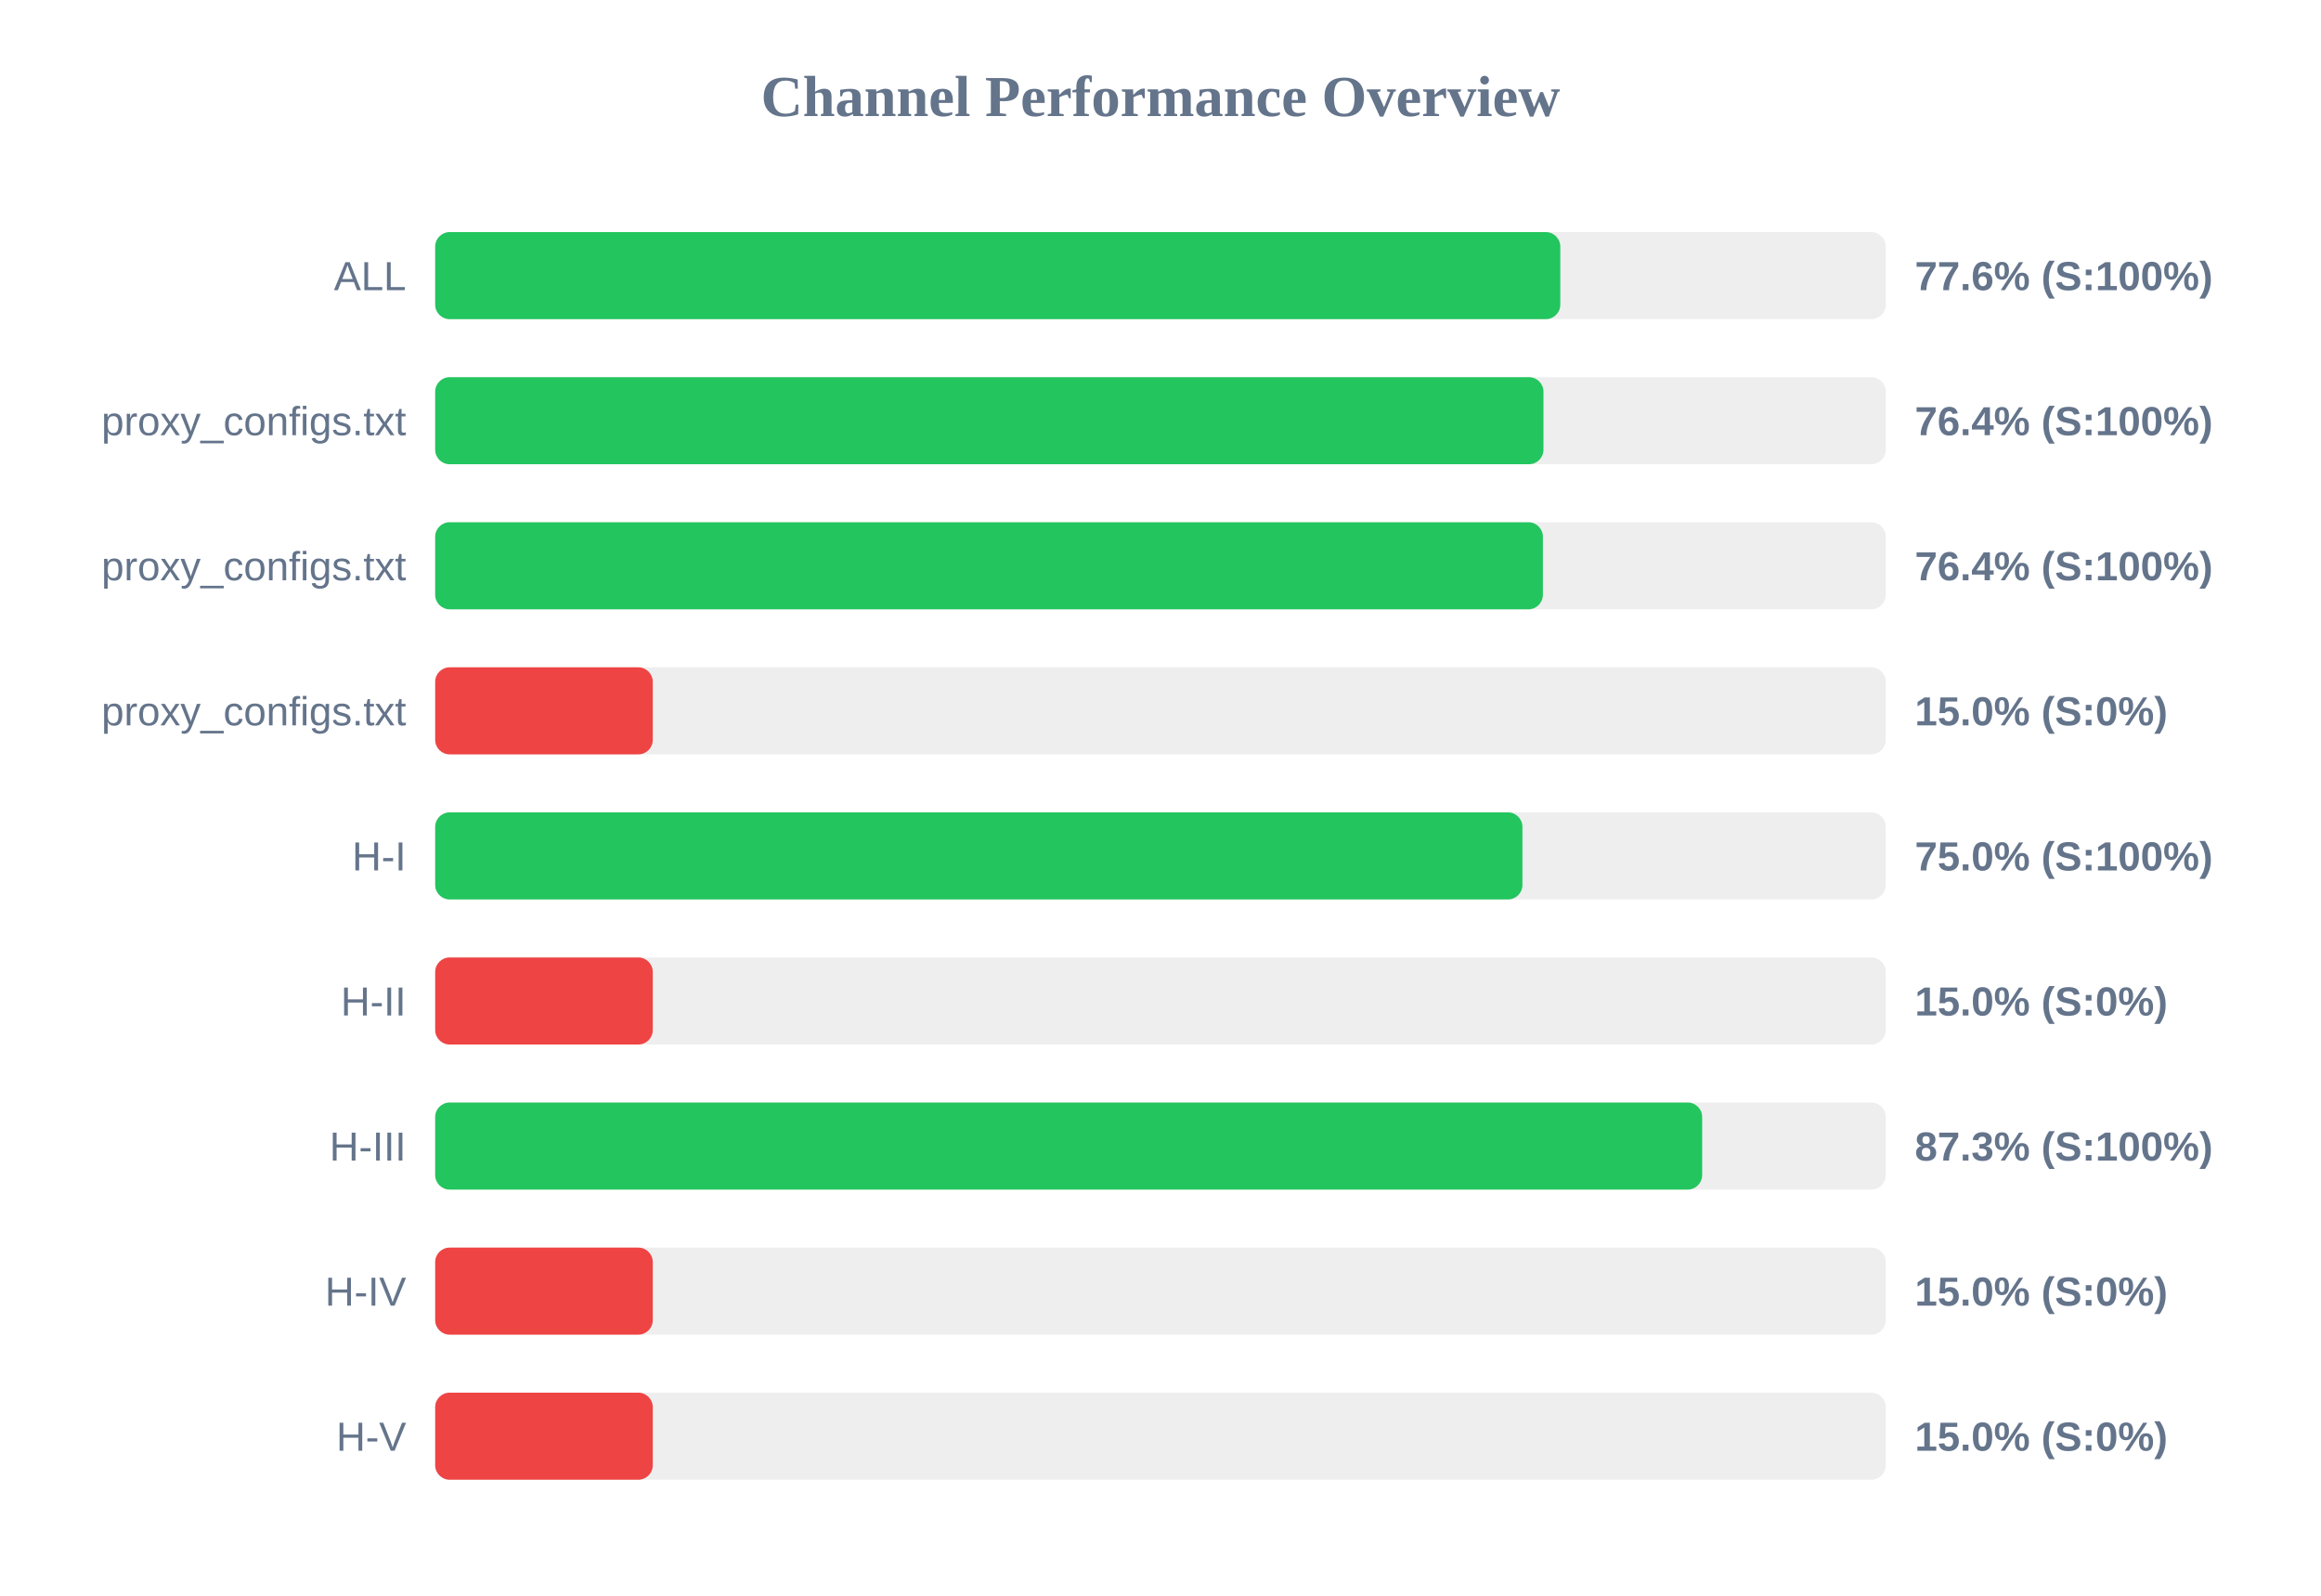
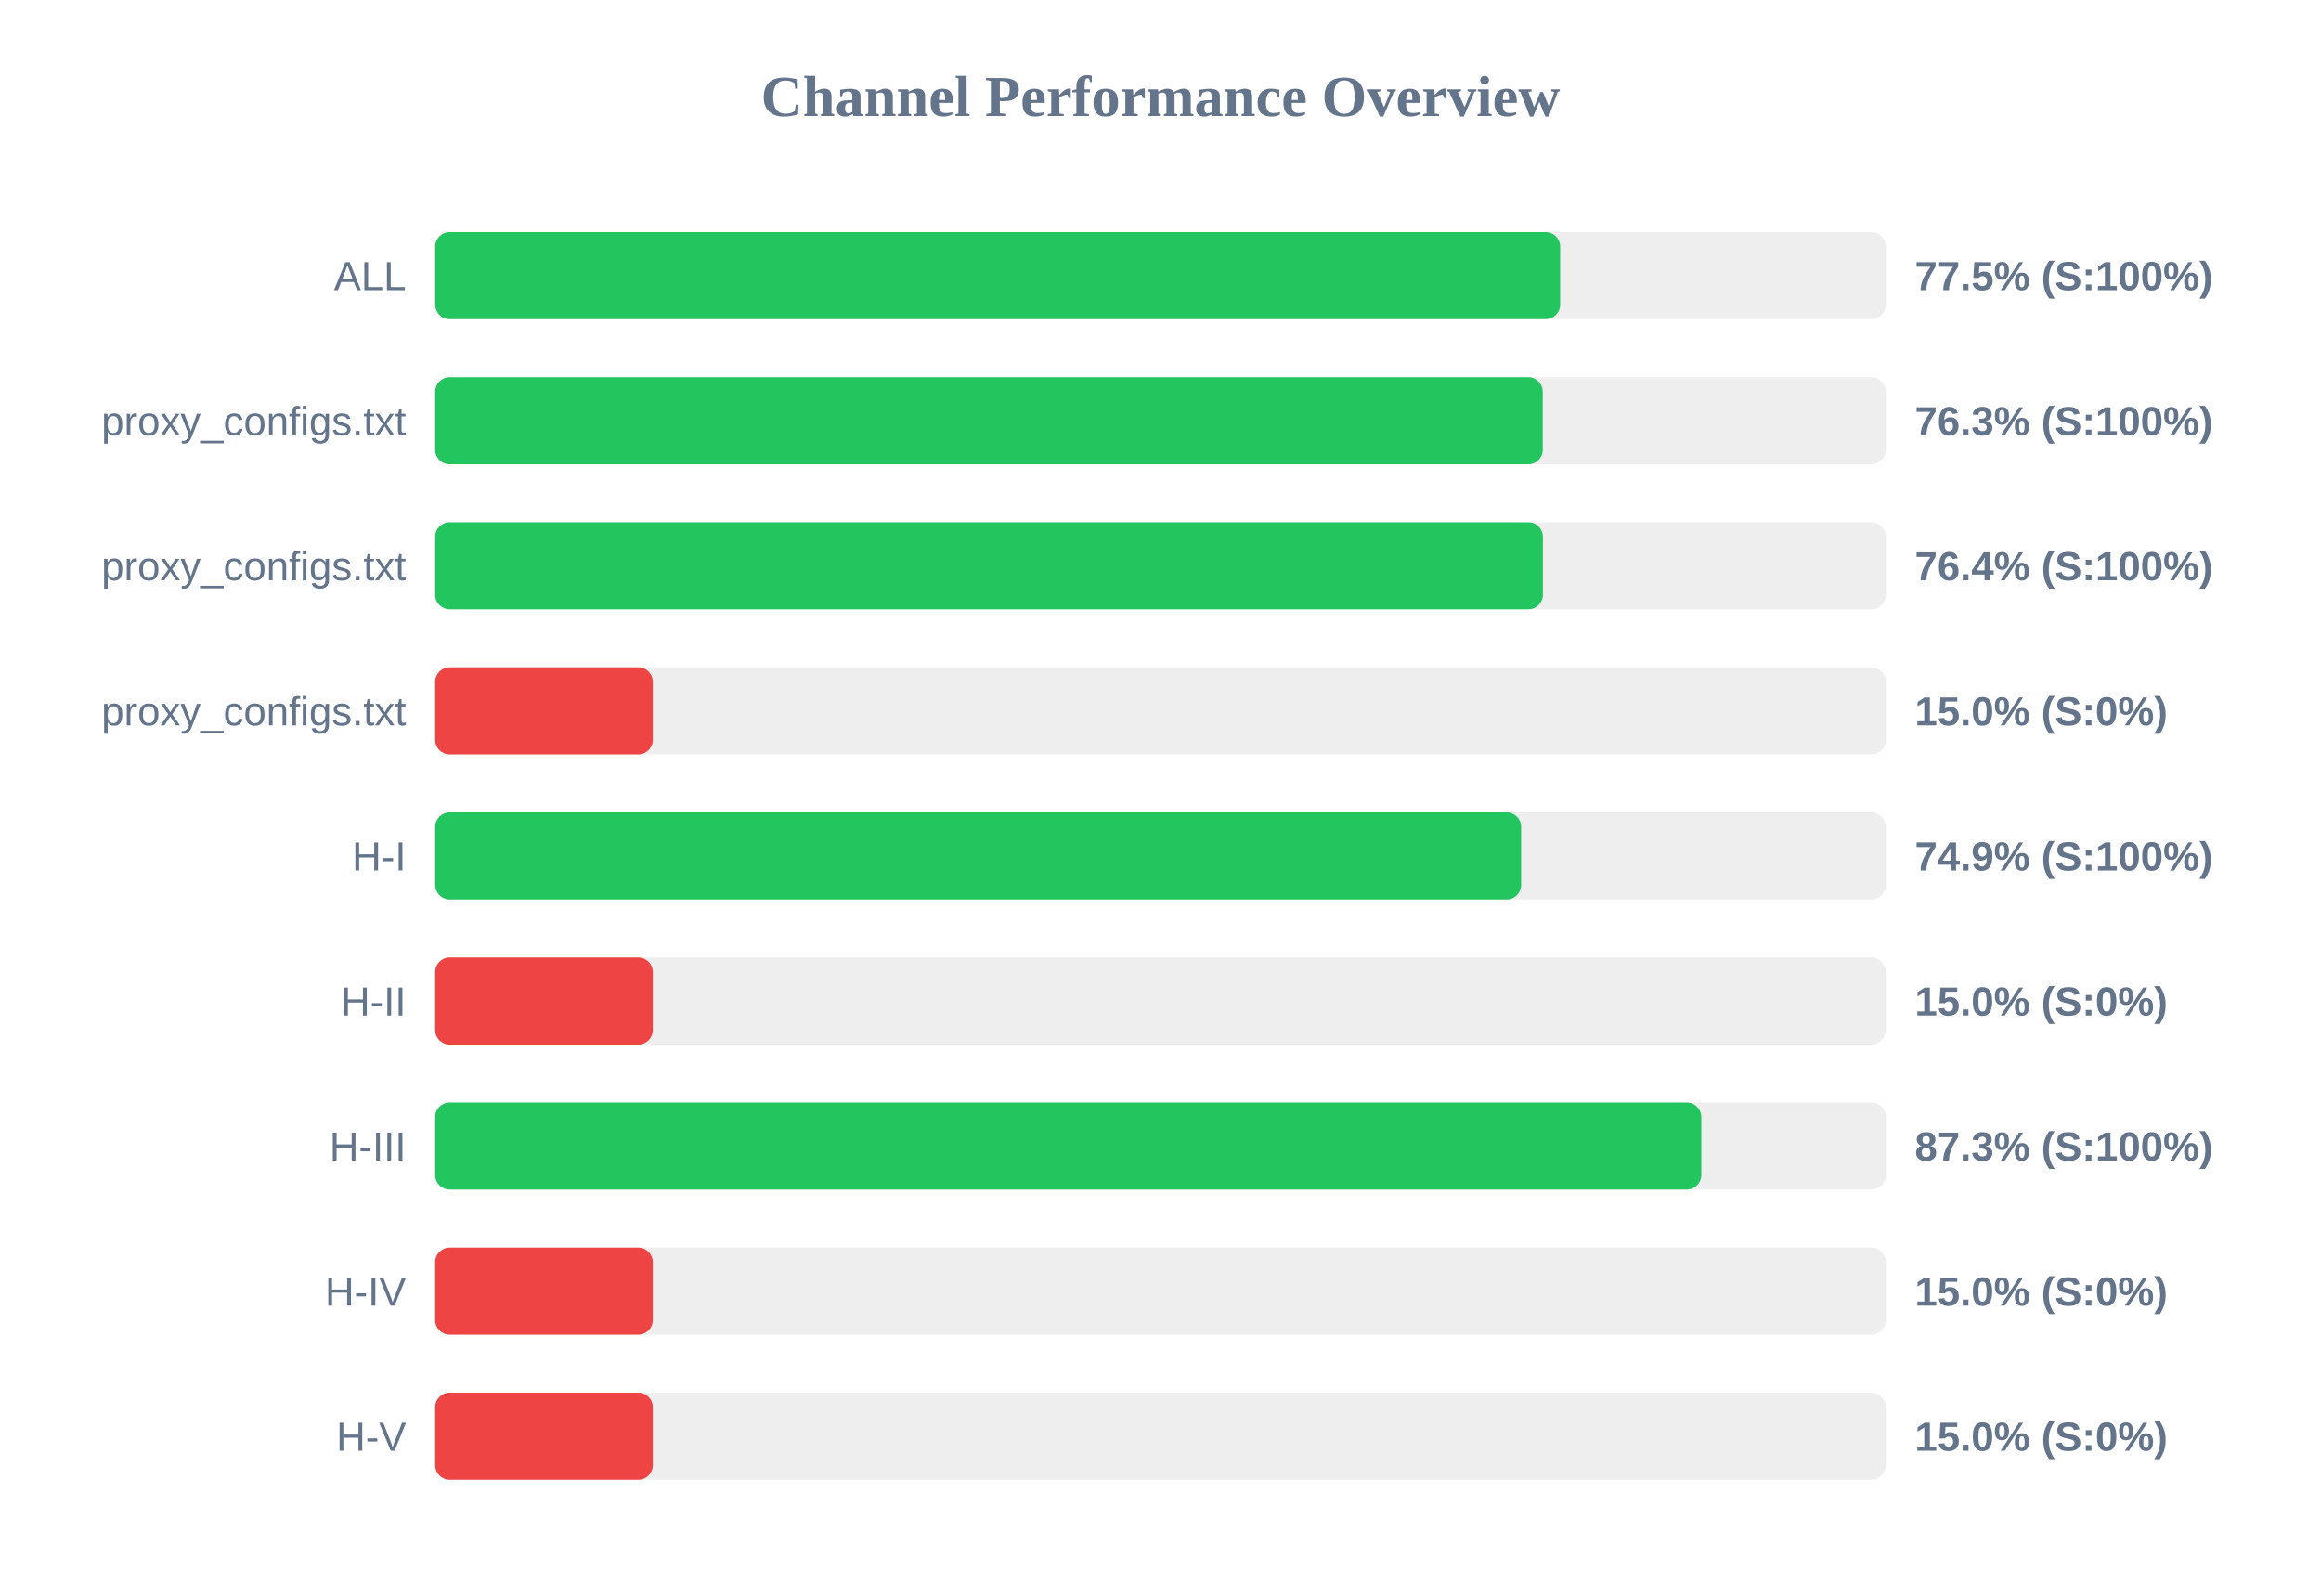
<svg xmlns="http://www.w3.org/2000/svg" width="800" height="550" version="1.1">
  <style>
        .row { font: 14px Arial; fill: #64748b; }
        .score { font: bold 14px Arial; fill: #64748b; }
    </style>
  <text x="400" y="40" text-anchor="middle" font-size="20px" font-weight="bold" fill="#64748b">Channel Performance Overview</text>
  <rect x="150" y="80" width="500" height="30" fill="#eee" rx="5" />
-   <rect x="150" y="80" width="387.8" height="30" fill="#22c55e" rx="5" />
+   <rect x="150" y="80" width="387.75" height="30" fill="#22c55e" rx="5" />
  <text x="140" y="100" text-anchor="end" class="row">ALL</text>
-   <text x="660" y="100" text-anchor="start" class="score">77.6% (S:100%)</text>
+   <text x="660" y="100" text-anchor="start" class="score">77.5% (S:100%)</text>
  <rect x="150" y="130" width="500" height="30" fill="#eee" rx="5" />
-   <rect x="150" y="130" width="382.0" height="30" fill="#22c55e" rx="5" />
+   <rect x="150" y="130" width="381.75" height="30" fill="#22c55e" rx="5" />
  <text x="140" y="150" text-anchor="end" class="row">proxy_configs.txt</text>
-   <text x="660" y="150" text-anchor="start" class="score">76.4% (S:100%)</text>
+   <text x="660" y="150" text-anchor="start" class="score">76.3% (S:100%)</text>
  <rect x="150" y="180" width="500" height="30" fill="#eee" rx="5" />
  <rect x="150" y="180" width="381.8" height="30" fill="#22c55e" rx="5" />
  <text x="140" y="200" text-anchor="end" class="row">proxy_configs.txt</text>
  <text x="660" y="200" text-anchor="start" class="score">76.4% (S:100%)</text>
  <rect x="150" y="230" width="500" height="30" fill="#eee" rx="5" />
  <rect x="150" y="230" width="75.0" height="30" fill="#ef4444" rx="5" />
  <text x="140" y="250" text-anchor="end" class="row">proxy_configs.txt</text>
  <text x="660" y="250" text-anchor="start" class="score">15.0% (S:0%)</text>
  <rect x="150" y="280" width="500" height="30" fill="#eee" rx="5" />
-   <rect x="150" y="280" width="374.75" height="30" fill="#22c55e" rx="5" />
+   <rect x="150" y="280" width="374.3" height="30" fill="#22c55e" rx="5" />
  <text x="140" y="300" text-anchor="end" class="row">H-I</text>
-   <text x="660" y="300" text-anchor="start" class="score">75.0% (S:100%)</text>
+   <text x="660" y="300" text-anchor="start" class="score">74.9% (S:100%)</text>
  <rect x="150" y="330" width="500" height="30" fill="#eee" rx="5" />
  <rect x="150" y="330" width="75.0" height="30" fill="#ef4444" rx="5" />
  <text x="140" y="350" text-anchor="end" class="row">H-II</text>
  <text x="660" y="350" text-anchor="start" class="score">15.0% (S:0%)</text>
  <rect x="150" y="380" width="500" height="30" fill="#eee" rx="5" />
-   <rect x="150" y="380" width="436.7" height="30" fill="#22c55e" rx="5" />
+   <rect x="150" y="380" width="436.4" height="30" fill="#22c55e" rx="5" />
  <text x="140" y="400" text-anchor="end" class="row">H-III</text>
  <text x="660" y="400" text-anchor="start" class="score">87.3% (S:100%)</text>
  <rect x="150" y="430" width="500" height="30" fill="#eee" rx="5" />
  <rect x="150" y="430" width="75.0" height="30" fill="#ef4444" rx="5" />
  <text x="140" y="450" text-anchor="end" class="row">H-IV</text>
  <text x="660" y="450" text-anchor="start" class="score">15.0% (S:0%)</text>
  <rect x="150" y="480" width="500" height="30" fill="#eee" rx="5" />
  <rect x="150" y="480" width="75.0" height="30" fill="#ef4444" rx="5" />
  <text x="140" y="500" text-anchor="end" class="row">H-V</text>
  <text x="660" y="500" text-anchor="start" class="score">15.0% (S:0%)</text>
</svg>
